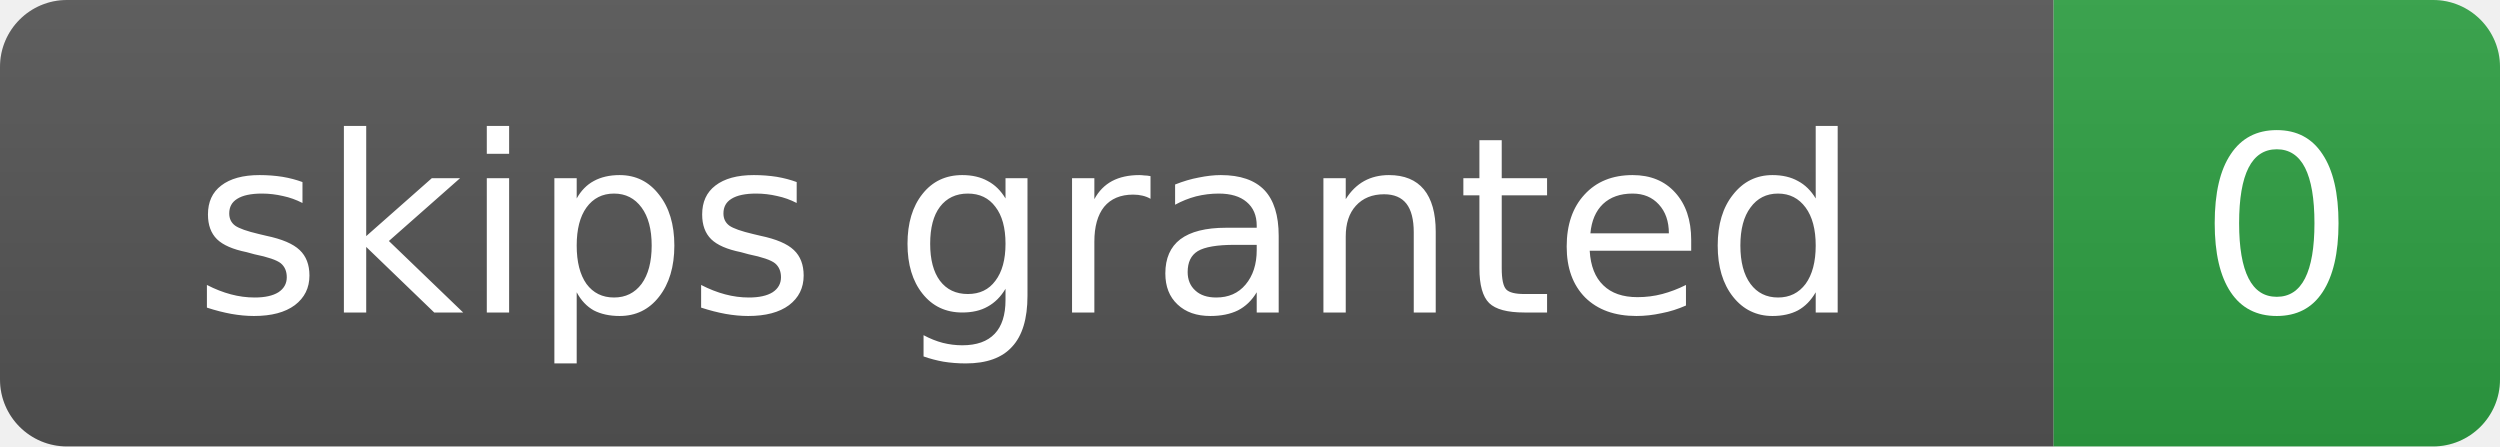
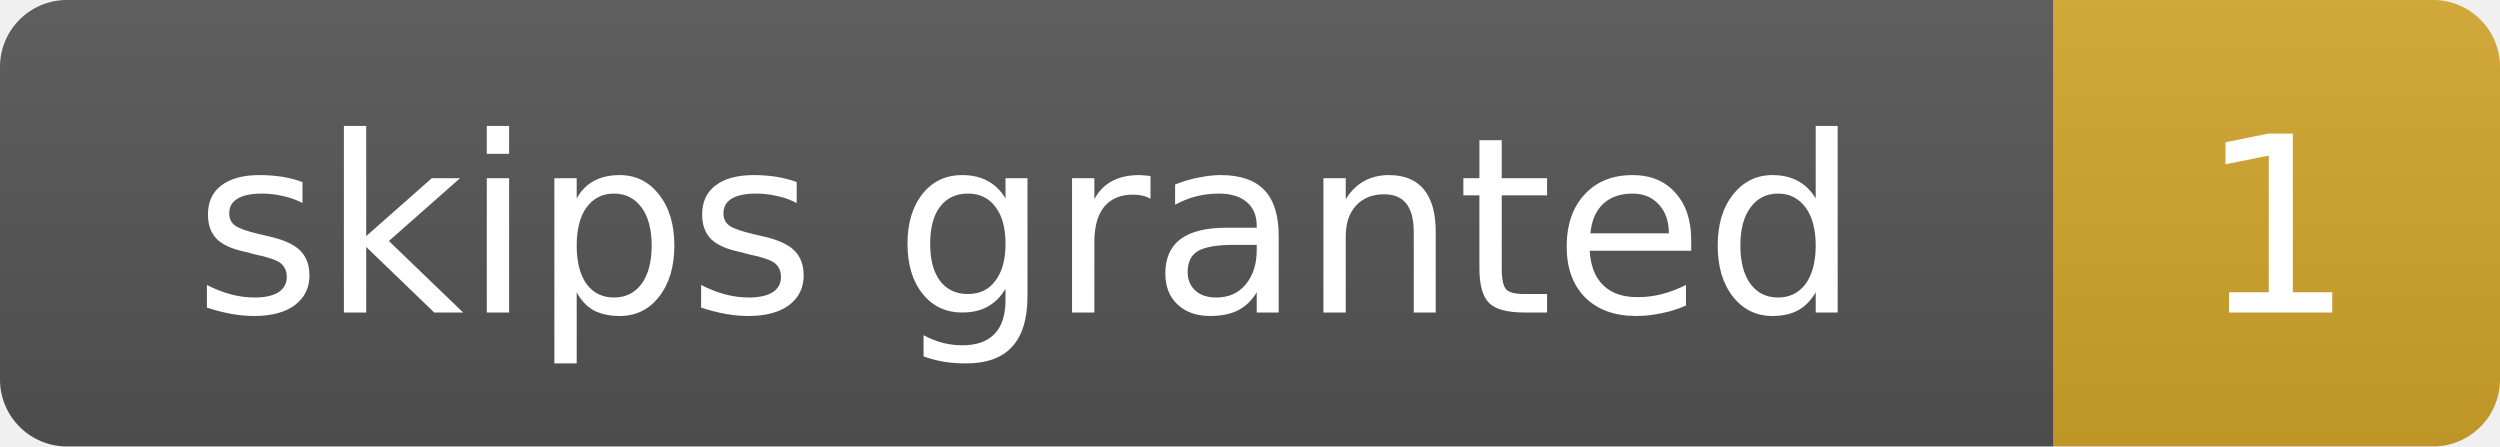
- <svg xmlns="http://www.w3.org/2000/svg" width="112" height="20" role="img" aria-label="skips granted: 0">
+ <svg xmlns="http://www.w3.org/2000/svg" width="112" height="20" role="img" aria-label="skips granted: 1">
  <linearGradient id="s" x2="0" y2="100%">
    <stop offset="0" stop-color="#bbb" stop-opacity=".1" />
    <stop offset="1" stop-opacity=".1" />
  </linearGradient>
  <clipPath id="r">
    <rect width="112" height="20" rx="3" fill="#fff" />
  </clipPath>
  <g clip-path="url(#r)">
    <rect width="92" height="20" fill="#555" />
-     <rect x="92" width="20" height="20" fill="#2ea043" />
+     <rect x="92" width="20" height="20" fill="#d4a72c" />
    <rect width="112" height="20" fill="url(#s)" />
  </g>
  <g fill="#fff" text-anchor="middle" font-family="Verdana,Geneva,DejaVu Sans,sans-serif" font-size="11">
    <text x="46.0" y="14">skips granted</text>
-     <text x="102.0" y="14">0</text>
+     <text x="102.0" y="14">1</text>
  </g>
</svg>
